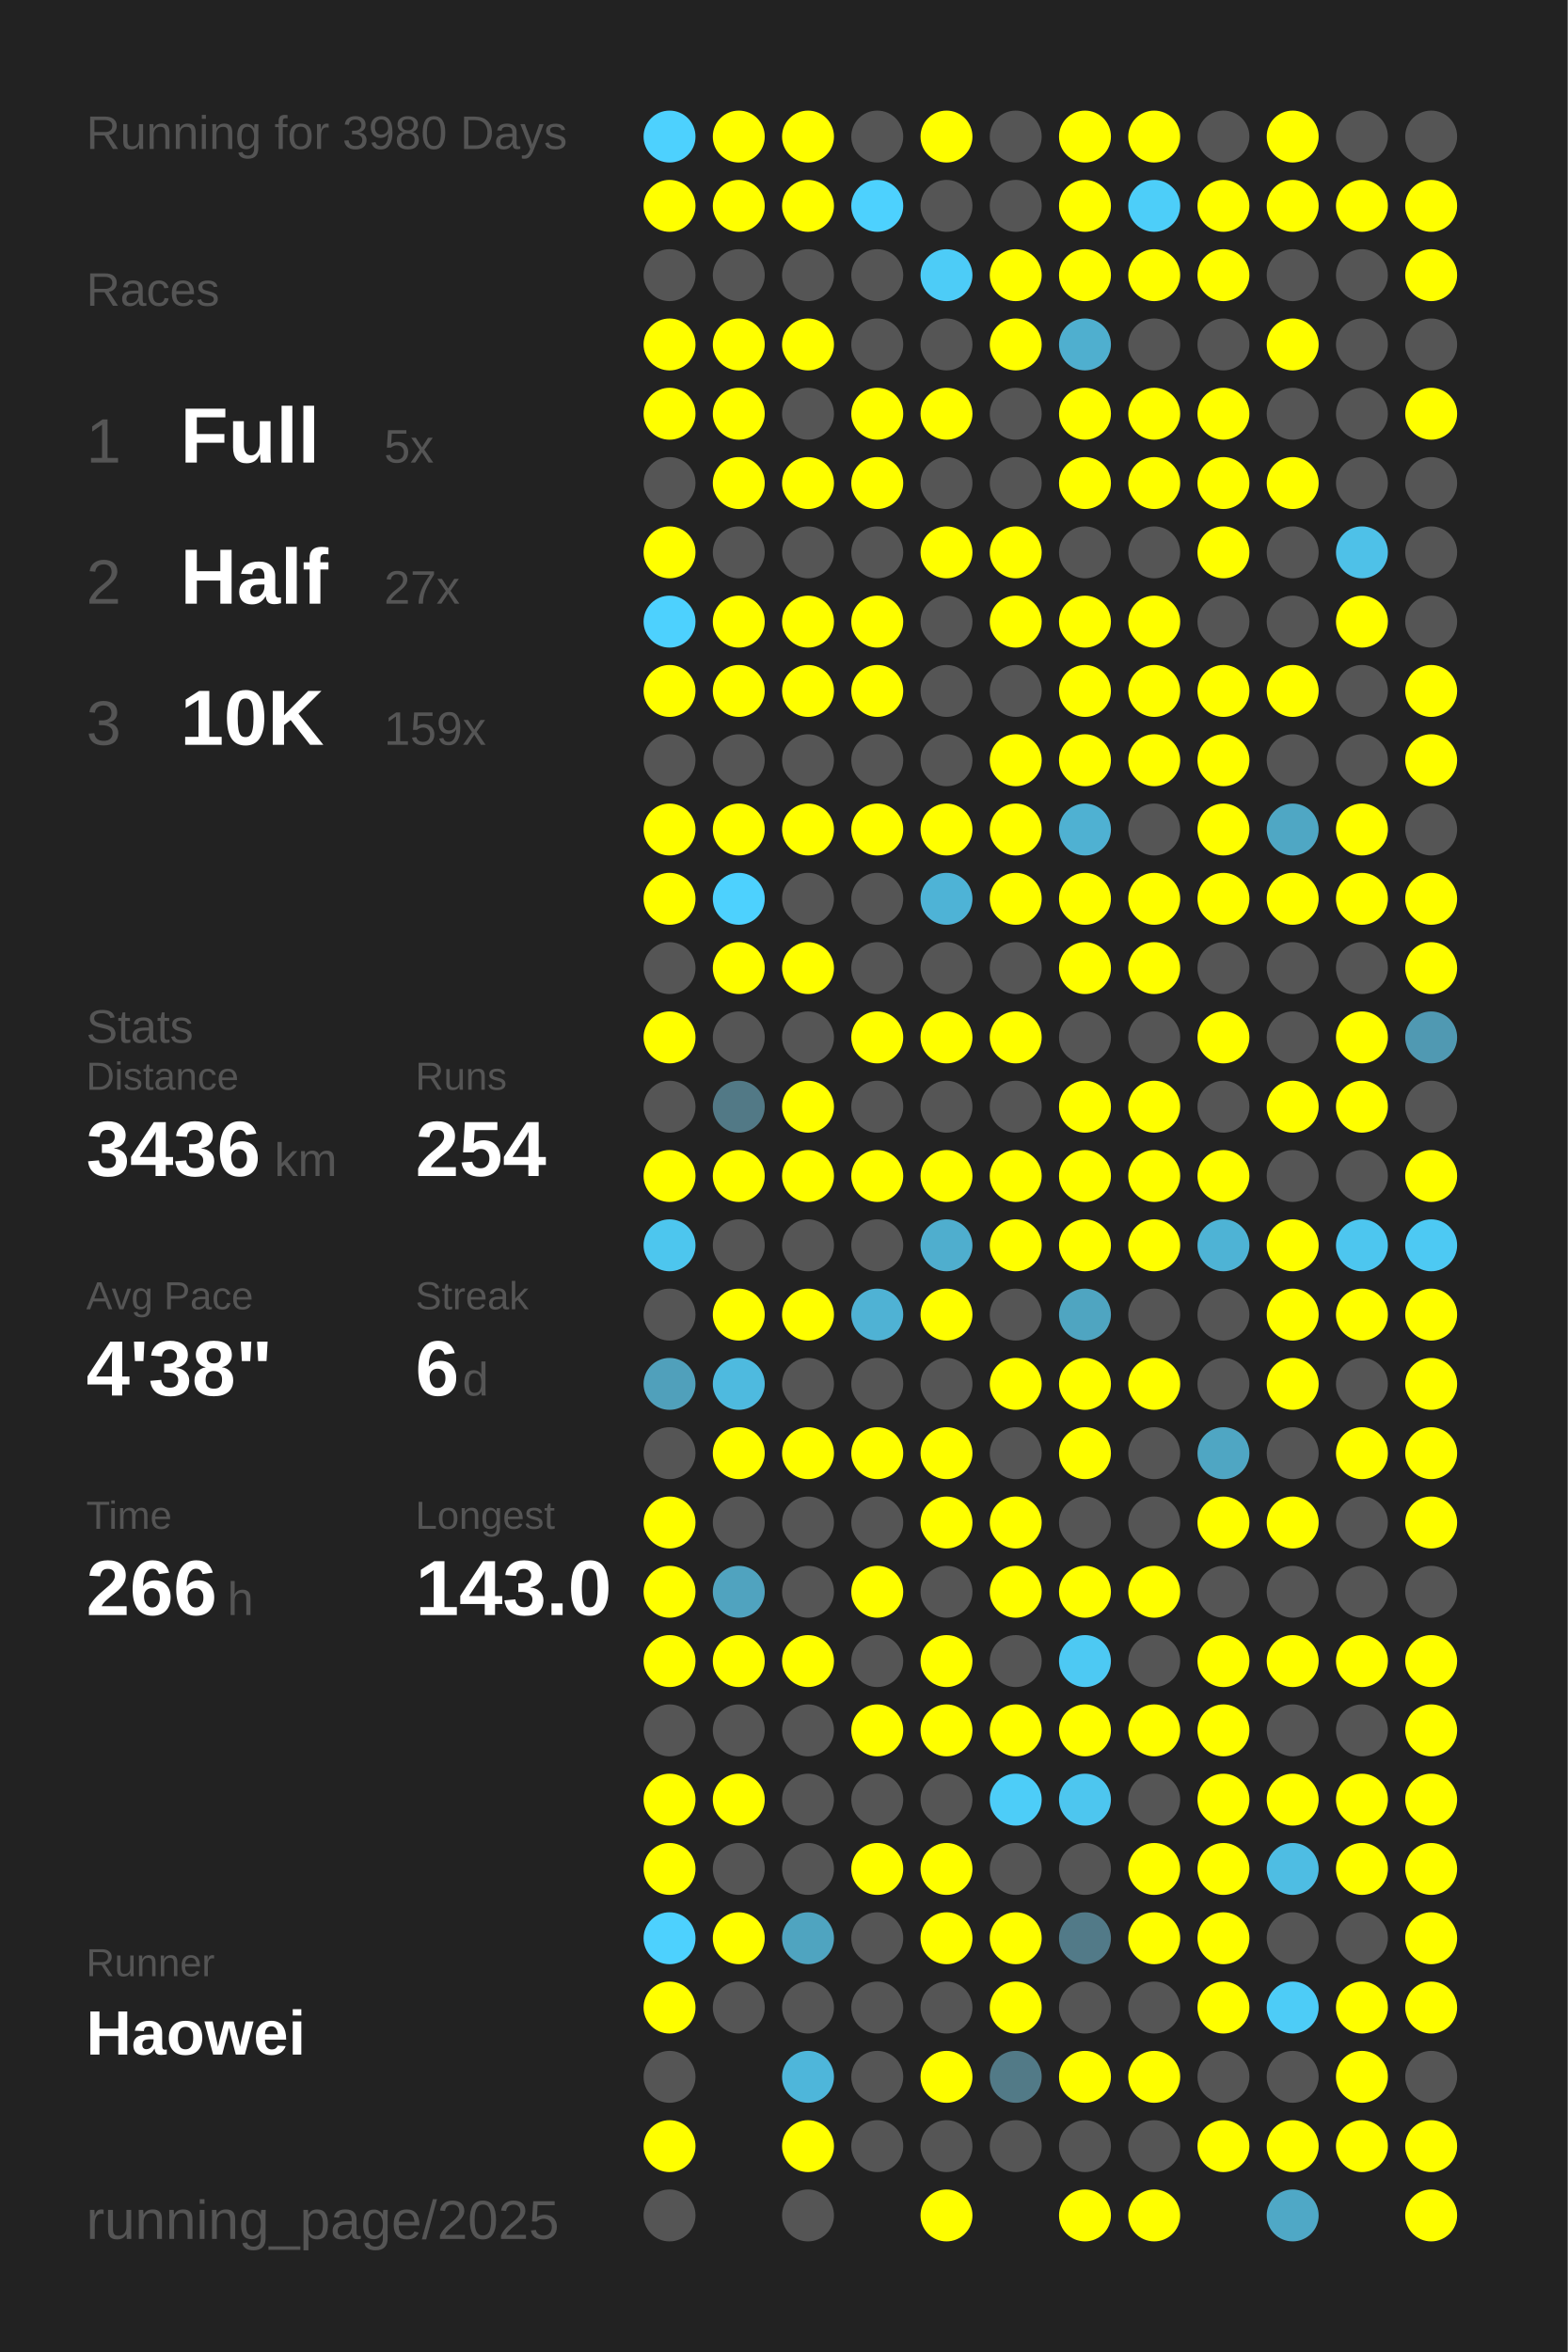
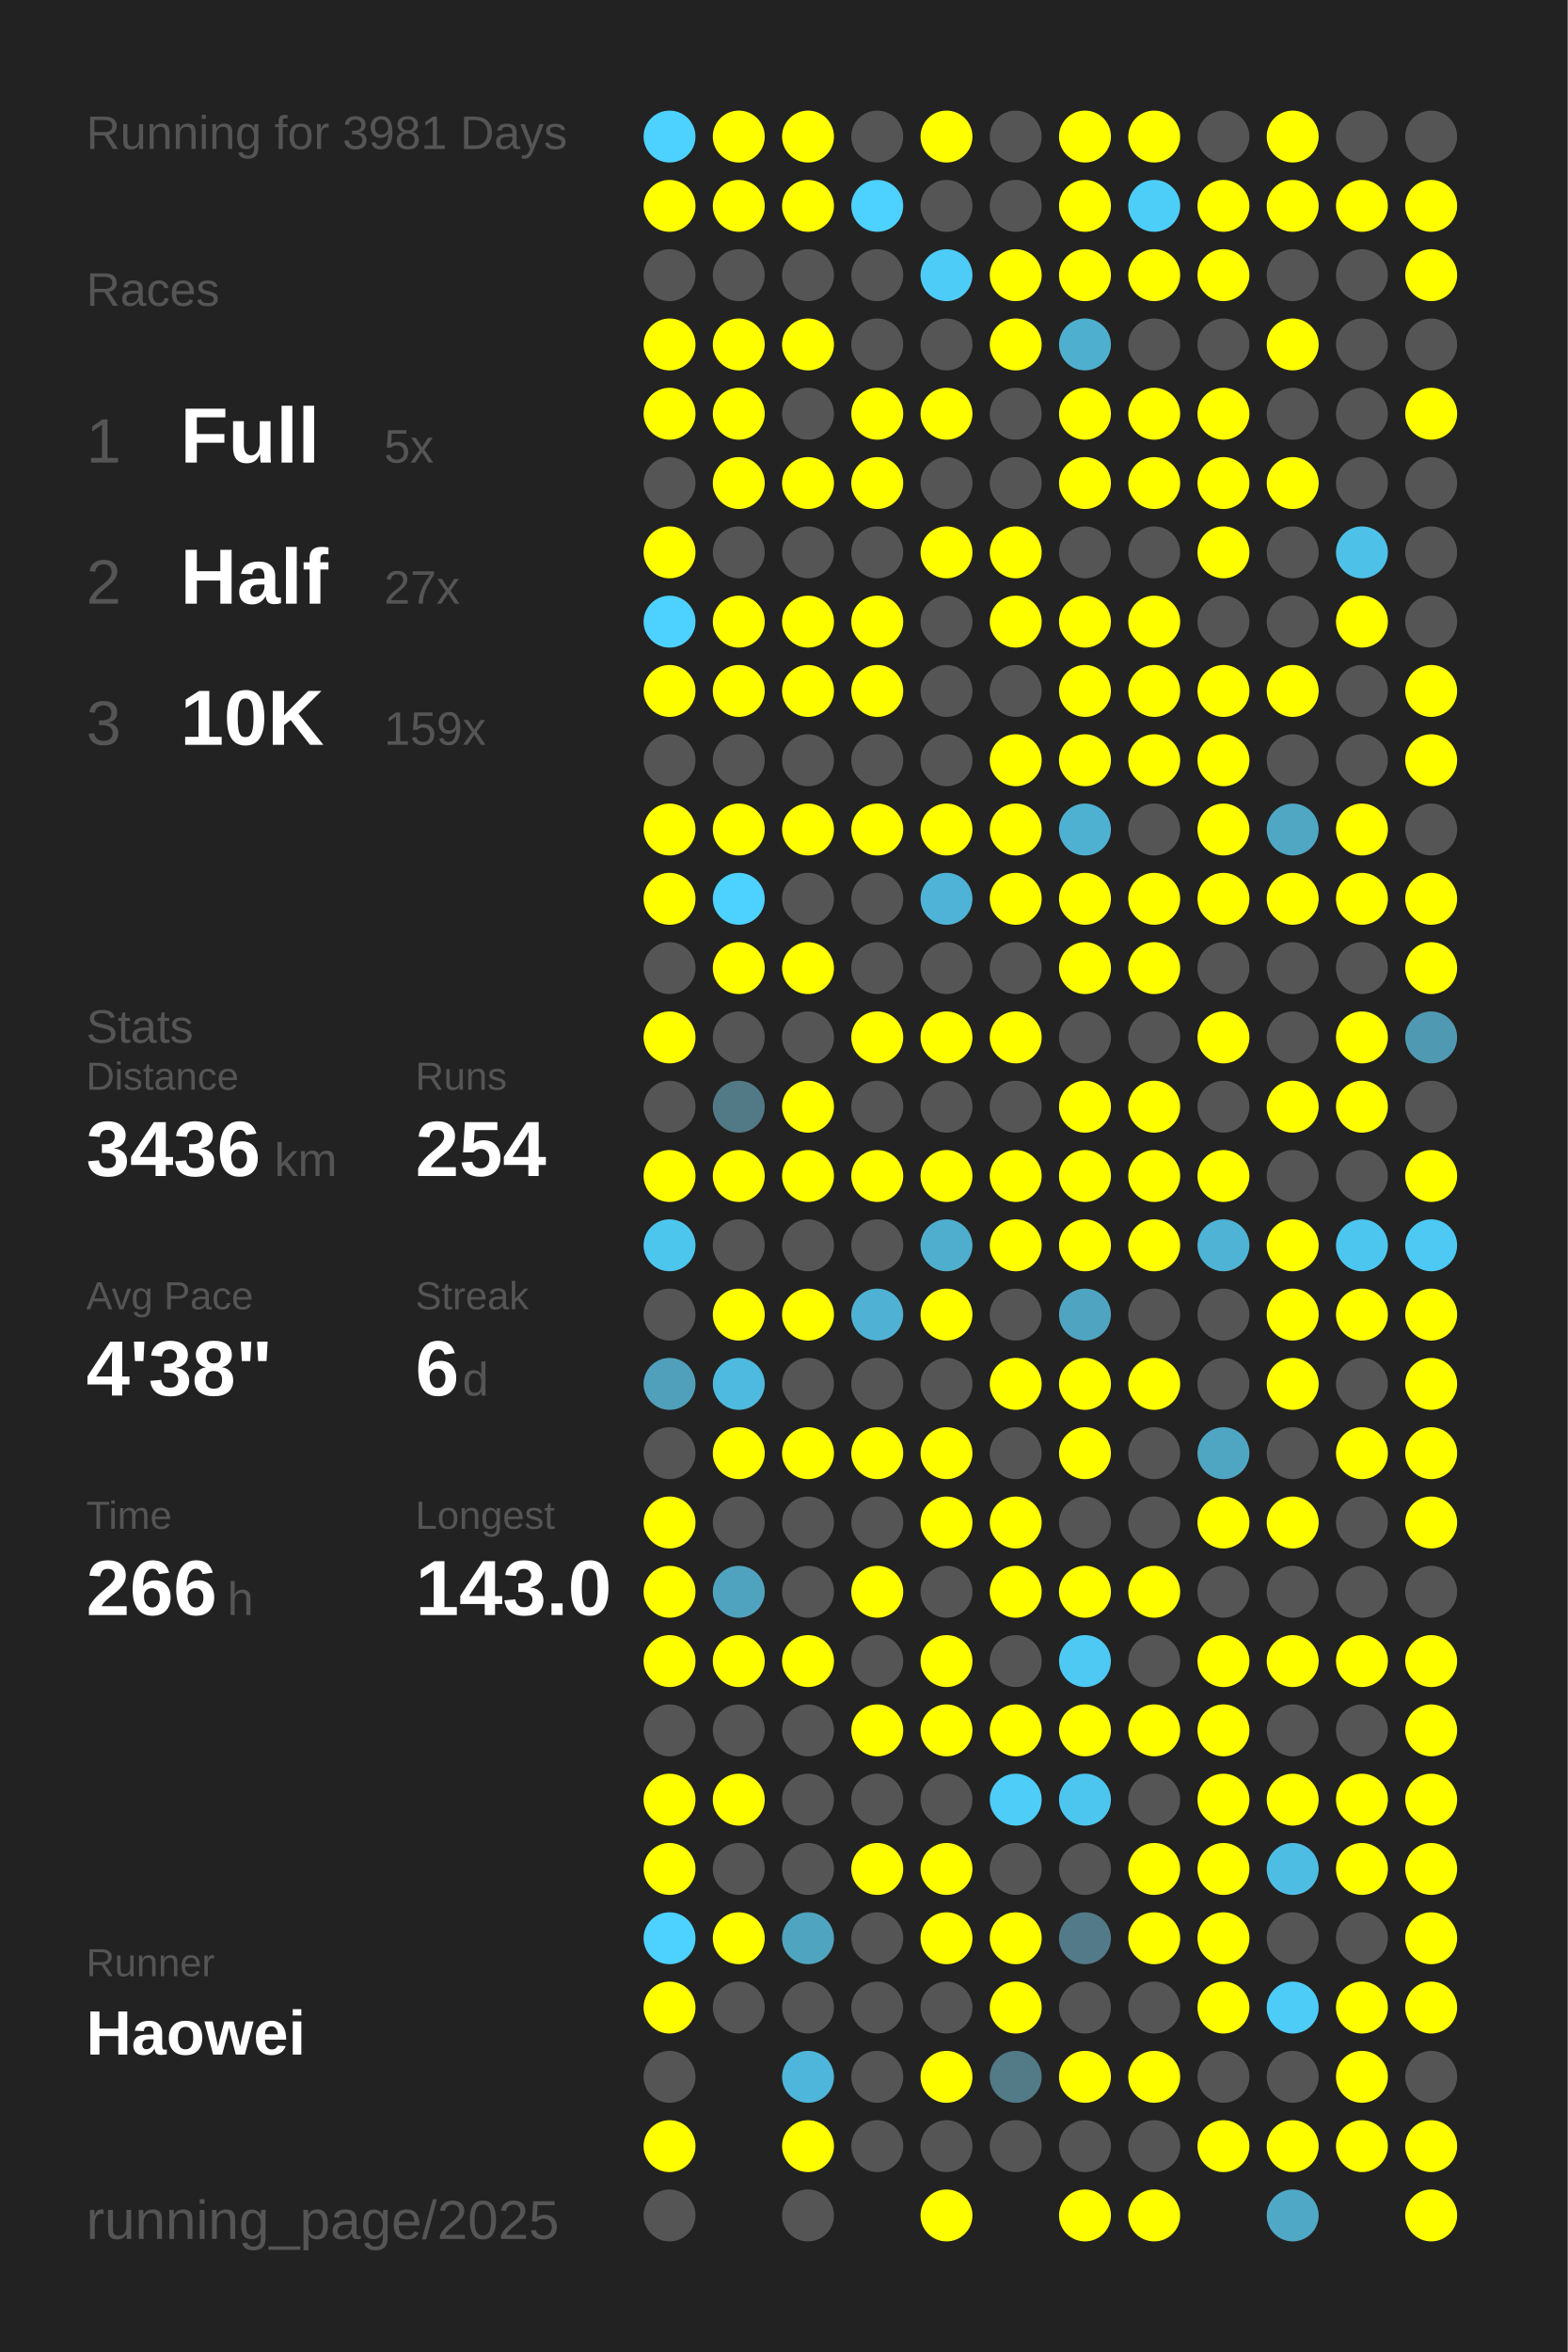
<svg xmlns="http://www.w3.org/2000/svg" baseProfile="full" height="300mm" version="1.1" viewBox="0,0,200,300" width="200mm">
  <defs />
  <rect fill="#222222" height="300" width="200" x="0" y="0" />
-   <text fill="#555555" style="font-size:6px; font-family:Arial;" x="11" y="19">Running for 3980 Days</text>
+   <text fill="#555555" style="font-size:6px; font-family:Arial;" x="11" y="19">Running for 3981 Days</text>
  <text fill="#555555" style="font-size:6px; font-family:Arial;" x="11" y="39">Races</text>
  <text fill="#555555" style="font-size:8px; font-family:Arial;" x="11" y="59">1</text>
  <text fill="#FFFFFF" style="font-size:10px; font-family:Arial; font-weight:bold;" x="23" y="59">Full</text>
  <text fill="#555555" style="font-size:6px; font-family:Arial;" x="49" y="59">5x</text>
  <text fill="#555555" style="font-size:8px; font-family:Arial;" x="11" y="77">2</text>
  <text fill="#FFFFFF" style="font-size:10px; font-family:Arial; font-weight:bold;" x="23" y="77">Half</text>
  <text fill="#555555" style="font-size:6px; font-family:Arial;" x="49" y="77">27x</text>
  <text fill="#555555" style="font-size:8px; font-family:Arial;" x="11" y="95">3</text>
  <text fill="#FFFFFF" style="font-size:10px; font-family:Arial; font-weight:bold;" x="23" y="95">10K</text>
  <text fill="#555555" style="font-size:6px; font-family:Arial;" x="49" y="95">159x</text>
  <text fill="#555555" style="font-size:6px; font-family:Arial;" x="11" y="133">Stats</text>
  <text fill="#555555" style="font-size:5px; font-family:Arial;" x="11" y="139">Distance</text>
  <text fill="#FFFFFF" style="font-size:10px; font-family:Arial; font-weight:bold;" x="11" y="150">3436</text>
  <text fill="#555555" style="font-size:6px; font-family:Arial;" x="35" y="150">km</text>
  <text fill="#555555" style="font-size:5px; font-family:Arial;" x="53" y="139">Runs</text>
  <text fill="#FFFFFF" style="font-size:10px; font-family:Arial; font-weight:bold;" x="53" y="150">254</text>
  <text fill="#555555" style="font-size:5px; font-family:Arial;" x="11" y="167">Avg Pace</text>
  <text fill="#FFFFFF" style="font-size:10px; font-family:Arial; font-weight:bold;" x="11" y="178">4'38"</text>
  <text fill="#555555" style="font-size:5px; font-family:Arial;" x="53" y="167">Streak</text>
  <text fill="#FFFFFF" style="font-size:10px; font-family:Arial; font-weight:bold;" x="53" y="178">6</text>
  <text fill="#555555" style="font-size:6px; font-family:Arial;" x="59" y="178">d</text>
  <text fill="#555555" style="font-size:5px; font-family:Arial;" x="11" y="195">Time</text>
  <text fill="#FFFFFF" style="font-size:10px; font-family:Arial; font-weight:bold;" x="11" y="206">266</text>
  <text fill="#555555" style="font-size:6px; font-family:Arial;" x="29" y="206">h</text>
  <text fill="#555555" style="font-size:5px; font-family:Arial;" x="53" y="195">Longest</text>
  <text fill="#FFFFFF" style="font-size:10px; font-family:Arial; font-weight:bold;" x="53" y="206">143.0</text>
  <text fill="#555555" style="font-size:5px; font-family:Arial;" x="11" y="252.065">Runner</text>
  <text fill="#FFFFFF" style="font-size:8px; font-family:Arial; font-weight:bold;" x="11" y="262.065">Haowei</text>
  <text fill="#555555" style="font-size:7px; font-family:Arial;" x="11" y="285.581">running_page/2025</text>
  <circle cx="85.417" cy="17.419" fill="#4dd1fe" r="3.312" />
  <circle cx="85.417" cy="26.258" fill="#FFFF00" r="3.312" />
  <circle cx="85.417" cy="35.097" fill="#555555" r="3.312" />
  <circle cx="85.417" cy="43.935" fill="#FFFF00" r="3.312" />
  <circle cx="85.417" cy="52.774" fill="#FFFF00" r="3.312" />
  <circle cx="85.417" cy="61.613" fill="#555555" r="3.312" />
  <circle cx="85.417" cy="70.452" fill="#FFFF00" r="3.312" />
  <circle cx="85.417" cy="79.29" fill="#4dd1fe" r="3.312" />
  <circle cx="85.417" cy="88.129" fill="#FFFF00" r="3.312" />
  <circle cx="85.417" cy="96.968" fill="#555555" r="3.312" />
  <circle cx="85.417" cy="105.806" fill="#FFFF00" r="3.312" />
  <circle cx="85.417" cy="114.645" fill="#FFFF00" r="3.312" />
  <circle cx="85.417" cy="123.484" fill="#555555" r="3.312" />
  <circle cx="85.417" cy="132.323" fill="#FFFF00" r="3.312" />
  <circle cx="85.417" cy="141.161" fill="#555555" r="3.312" />
  <circle cx="85.417" cy="150" fill="#FFFF00" r="3.312" />
  <circle cx="85.417" cy="158.839" fill="#4dc6ee" r="3.312" />
  <circle cx="85.417" cy="167.677" fill="#555555" r="3.312" />
  <circle cx="85.417" cy="176.516" fill="#50a0bb" r="3.312" />
  <circle cx="85.417" cy="185.355" fill="#555555" r="3.312" />
  <circle cx="85.417" cy="194.194" fill="#FFFF00" r="3.312" />
  <circle cx="85.417" cy="203.032" fill="#FFFF00" r="3.312" />
  <circle cx="85.417" cy="211.871" fill="#FFFF00" r="3.312" />
  <circle cx="85.417" cy="220.71" fill="#555555" r="3.312" />
  <circle cx="85.417" cy="229.548" fill="#FFFF00" r="3.312" />
  <circle cx="85.417" cy="238.387" fill="#FFFF00" r="3.312" />
  <circle cx="85.417" cy="247.226" fill="#4dd1fe" r="3.312" />
  <circle cx="85.417" cy="256.065" fill="#FFFF00" r="3.312" />
  <circle cx="85.417" cy="264.903" fill="#555555" r="3.312" />
  <circle cx="85.417" cy="273.742" fill="#FFFF00" r="3.312" />
  <circle cx="85.417" cy="282.581" fill="#555555" r="3.312" />
  <circle cx="94.25" cy="17.419" fill="#FFFF00" r="3.312" />
  <circle cx="94.25" cy="26.258" fill="#FFFF00" r="3.312" />
  <circle cx="94.25" cy="35.097" fill="#555555" r="3.312" />
  <circle cx="94.25" cy="43.935" fill="#FFFF00" r="3.312" />
  <circle cx="94.25" cy="52.774" fill="#FFFF00" r="3.312" />
  <circle cx="94.25" cy="61.613" fill="#FFFF00" r="3.312" />
  <circle cx="94.25" cy="70.452" fill="#555555" r="3.312" />
  <circle cx="94.25" cy="79.29" fill="#FFFF00" r="3.312" />
  <circle cx="94.25" cy="88.129" fill="#FFFF00" r="3.312" />
  <circle cx="94.25" cy="96.968" fill="#555555" r="3.312" />
  <circle cx="94.25" cy="105.806" fill="#FFFF00" r="3.312" />
  <circle cx="94.25" cy="114.645" fill="#4dd1fe" r="3.312" />
  <circle cx="94.25" cy="123.484" fill="#FFFF00" r="3.312" />
  <circle cx="94.25" cy="132.323" fill="#555555" r="3.312" />
  <circle cx="94.25" cy="141.161" fill="#527986" r="3.312" />
  <circle cx="94.25" cy="150" fill="#FFFF00" r="3.312" />
  <circle cx="94.25" cy="158.839" fill="#555555" r="3.312" />
  <circle cx="94.25" cy="167.677" fill="#FFFF00" r="3.312" />
  <circle cx="94.25" cy="176.516" fill="#4ebadf" r="3.312" />
  <circle cx="94.25" cy="185.355" fill="#FFFF00" r="3.312" />
  <circle cx="94.25" cy="194.194" fill="#555555" r="3.312" />
  <circle cx="94.25" cy="203.032" fill="#50a3bf" r="3.312" />
  <circle cx="94.25" cy="211.871" fill="#FFFF00" r="3.312" />
  <circle cx="94.25" cy="220.71" fill="#555555" r="3.312" />
  <circle cx="94.25" cy="229.548" fill="#FFFF00" r="3.312" />
  <circle cx="94.25" cy="238.387" fill="#555555" r="3.312" />
  <circle cx="94.25" cy="247.226" fill="#FFFF00" r="3.312" />
  <circle cx="94.25" cy="256.065" fill="#555555" r="3.312" />
  <circle cx="103.083" cy="17.419" fill="#FFFF00" r="3.312" />
  <circle cx="103.083" cy="26.258" fill="#FFFF00" r="3.312" />
  <circle cx="103.083" cy="35.097" fill="#555555" r="3.312" />
  <circle cx="103.083" cy="43.935" fill="#FFFF00" r="3.312" />
  <circle cx="103.083" cy="52.774" fill="#555555" r="3.312" />
  <circle cx="103.083" cy="61.613" fill="#FFFF00" r="3.312" />
  <circle cx="103.083" cy="70.452" fill="#555555" r="3.312" />
  <circle cx="103.083" cy="79.29" fill="#FFFF00" r="3.312" />
  <circle cx="103.083" cy="88.129" fill="#FFFF00" r="3.312" />
  <circle cx="103.083" cy="96.968" fill="#555555" r="3.312" />
  <circle cx="103.083" cy="105.806" fill="#FFFF00" r="3.312" />
  <circle cx="103.083" cy="114.645" fill="#555555" r="3.312" />
  <circle cx="103.083" cy="123.484" fill="#FFFF00" r="3.312" />
  <circle cx="103.083" cy="132.323" fill="#555555" r="3.312" />
  <circle cx="103.083" cy="141.161" fill="#FFFF00" r="3.312" />
  <circle cx="103.083" cy="150" fill="#FFFF00" r="3.312" />
  <circle cx="103.083" cy="158.839" fill="#555555" r="3.312" />
  <circle cx="103.083" cy="167.677" fill="#FFFF00" r="3.312" />
  <circle cx="103.083" cy="176.516" fill="#555555" r="3.312" />
  <circle cx="103.083" cy="185.355" fill="#FFFF00" r="3.312" />
  <circle cx="103.083" cy="194.194" fill="#555555" r="3.312" />
  <circle cx="103.083" cy="203.032" fill="#555555" r="3.312" />
  <circle cx="103.083" cy="211.871" fill="#FFFF00" r="3.312" />
  <circle cx="103.083" cy="220.71" fill="#555555" r="3.312" />
  <circle cx="103.083" cy="229.548" fill="#555555" r="3.312" />
  <circle cx="103.083" cy="238.387" fill="#555555" r="3.312" />
  <circle cx="103.083" cy="247.226" fill="#4fa4c0" r="3.312" />
  <circle cx="103.083" cy="256.065" fill="#555555" r="3.312" />
  <circle cx="103.083" cy="264.903" fill="#4eb6da" r="3.312" />
  <circle cx="103.083" cy="273.742" fill="#FFFF00" r="3.312" />
  <circle cx="103.083" cy="282.581" fill="#555555" r="3.312" />
  <circle cx="111.917" cy="17.419" fill="#555555" r="3.312" />
  <circle cx="111.917" cy="26.258" fill="#4dd1fe" r="3.312" />
  <circle cx="111.917" cy="35.097" fill="#555555" r="3.312" />
  <circle cx="111.917" cy="43.935" fill="#555555" r="3.312" />
  <circle cx="111.917" cy="52.774" fill="#FFFF00" r="3.312" />
  <circle cx="111.917" cy="61.613" fill="#FFFF00" r="3.312" />
  <circle cx="111.917" cy="70.452" fill="#555555" r="3.312" />
  <circle cx="111.917" cy="79.29" fill="#FFFF00" r="3.312" />
  <circle cx="111.917" cy="88.129" fill="#FFFF00" r="3.312" />
  <circle cx="111.917" cy="96.968" fill="#555555" r="3.312" />
  <circle cx="111.917" cy="105.806" fill="#FFFF00" r="3.312" />
  <circle cx="111.917" cy="114.645" fill="#555555" r="3.312" />
  <circle cx="111.917" cy="123.484" fill="#555555" r="3.312" />
  <circle cx="111.917" cy="132.323" fill="#FFFF00" r="3.312" />
  <circle cx="111.917" cy="141.161" fill="#555555" r="3.312" />
  <circle cx="111.917" cy="150" fill="#FFFF00" r="3.312" />
  <circle cx="111.917" cy="158.839" fill="#555555" r="3.312" />
  <circle cx="111.917" cy="167.677" fill="#4fb2d4" r="3.312" />
  <circle cx="111.917" cy="176.516" fill="#555555" r="3.312" />
  <circle cx="111.917" cy="185.355" fill="#FFFF00" r="3.312" />
  <circle cx="111.917" cy="194.194" fill="#555555" r="3.312" />
  <circle cx="111.917" cy="203.032" fill="#FFFF00" r="3.312" />
  <circle cx="111.917" cy="211.871" fill="#555555" r="3.312" />
  <circle cx="111.917" cy="220.71" fill="#FFFF00" r="3.312" />
  <circle cx="111.917" cy="229.548" fill="#555555" r="3.312" />
  <circle cx="111.917" cy="238.387" fill="#FFFF00" r="3.312" />
  <circle cx="111.917" cy="247.226" fill="#555555" r="3.312" />
  <circle cx="111.917" cy="256.065" fill="#555555" r="3.312" />
  <circle cx="111.917" cy="264.903" fill="#555555" r="3.312" />
  <circle cx="111.917" cy="273.742" fill="#555555" r="3.312" />
  <circle cx="120.75" cy="17.419" fill="#FFFF00" r="3.312" />
  <circle cx="120.75" cy="26.258" fill="#555555" r="3.312" />
  <circle cx="120.75" cy="35.097" fill="#4dccf7" r="3.312" />
  <circle cx="120.75" cy="43.935" fill="#555555" r="3.312" />
  <circle cx="120.75" cy="52.774" fill="#FFFF00" r="3.312" />
  <circle cx="120.75" cy="61.613" fill="#555555" r="3.312" />
  <circle cx="120.75" cy="70.452" fill="#FFFF00" r="3.312" />
  <circle cx="120.75" cy="79.29" fill="#555555" r="3.312" />
  <circle cx="120.75" cy="88.129" fill="#555555" r="3.312" />
  <circle cx="120.75" cy="96.968" fill="#555555" r="3.312" />
  <circle cx="120.75" cy="105.806" fill="#FFFF00" r="3.312" />
  <circle cx="120.75" cy="114.645" fill="#4eb3d6" r="3.312" />
  <circle cx="120.75" cy="123.484" fill="#555555" r="3.312" />
  <circle cx="120.75" cy="132.323" fill="#FFFF00" r="3.312" />
  <circle cx="120.75" cy="141.161" fill="#555555" r="3.312" />
  <circle cx="120.75" cy="150" fill="#FFFF00" r="3.312" />
  <circle cx="120.75" cy="158.839" fill="#4faece" r="3.312" />
  <circle cx="120.75" cy="167.677" fill="#FFFF00" r="3.312" />
  <circle cx="120.75" cy="176.516" fill="#555555" r="3.312" />
  <circle cx="120.75" cy="185.355" fill="#FFFF00" r="3.312" />
  <circle cx="120.75" cy="194.194" fill="#FFFF00" r="3.312" />
  <circle cx="120.75" cy="203.032" fill="#555555" r="3.312" />
  <circle cx="120.75" cy="211.871" fill="#FFFF00" r="3.312" />
  <circle cx="120.75" cy="220.71" fill="#FFFF00" r="3.312" />
  <circle cx="120.75" cy="229.548" fill="#555555" r="3.312" />
  <circle cx="120.75" cy="238.387" fill="#FFFF00" r="3.312" />
  <circle cx="120.75" cy="247.226" fill="#FFFF00" r="3.312" />
  <circle cx="120.75" cy="256.065" fill="#555555" r="3.312" />
  <circle cx="120.75" cy="264.903" fill="#FFFF00" r="3.312" />
  <circle cx="120.75" cy="273.742" fill="#555555" r="3.312" />
  <circle cx="120.75" cy="282.581" fill="#FFFF00" r="3.312" />
  <circle cx="129.583" cy="17.419" fill="#555555" r="3.312" />
  <circle cx="129.583" cy="26.258" fill="#555555" r="3.312" />
  <circle cx="129.583" cy="35.097" fill="#FFFF00" r="3.312" />
  <circle cx="129.583" cy="43.935" fill="#FFFF00" r="3.312" />
  <circle cx="129.583" cy="52.774" fill="#555555" r="3.312" />
  <circle cx="129.583" cy="61.613" fill="#555555" r="3.312" />
  <circle cx="129.583" cy="70.452" fill="#FFFF00" r="3.312" />
  <circle cx="129.583" cy="79.29" fill="#FFFF00" r="3.312" />
  <circle cx="129.583" cy="88.129" fill="#555555" r="3.312" />
  <circle cx="129.583" cy="96.968" fill="#FFFF00" r="3.312" />
  <circle cx="129.583" cy="105.806" fill="#FFFF00" r="3.312" />
  <circle cx="129.583" cy="114.645" fill="#FFFF00" r="3.312" />
  <circle cx="129.583" cy="123.484" fill="#555555" r="3.312" />
  <circle cx="129.583" cy="132.323" fill="#FFFF00" r="3.312" />
  <circle cx="129.583" cy="141.161" fill="#555555" r="3.312" />
  <circle cx="129.583" cy="150" fill="#FFFF00" r="3.312" />
  <circle cx="129.583" cy="158.839" fill="#FFFF00" r="3.312" />
  <circle cx="129.583" cy="167.677" fill="#555555" r="3.312" />
  <circle cx="129.583" cy="176.516" fill="#FFFF00" r="3.312" />
  <circle cx="129.583" cy="185.355" fill="#555555" r="3.312" />
  <circle cx="129.583" cy="194.194" fill="#FFFF00" r="3.312" />
  <circle cx="129.583" cy="203.032" fill="#FFFF00" r="3.312" />
  <circle cx="129.583" cy="211.871" fill="#555555" r="3.312" />
  <circle cx="129.583" cy="220.71" fill="#FFFF00" r="3.312" />
  <circle cx="129.583" cy="229.548" fill="#4dcdf8" r="3.312" />
  <circle cx="129.583" cy="238.387" fill="#555555" r="3.312" />
  <circle cx="129.583" cy="247.226" fill="#FFFF00" r="3.312" />
  <circle cx="129.583" cy="256.065" fill="#FFFF00" r="3.312" />
  <circle cx="129.583" cy="264.903" fill="#527a87" r="3.312" />
  <circle cx="129.583" cy="273.742" fill="#555555" r="3.312" />
  <circle cx="138.417" cy="17.419" fill="#FFFF00" r="3.312" />
  <circle cx="138.417" cy="26.258" fill="#FFFF00" r="3.312" />
  <circle cx="138.417" cy="35.097" fill="#FFFF00" r="3.312" />
  <circle cx="138.417" cy="43.935" fill="#4fafcf" r="3.312" />
  <circle cx="138.417" cy="52.774" fill="#FFFF00" r="3.312" />
  <circle cx="138.417" cy="61.613" fill="#FFFF00" r="3.312" />
  <circle cx="138.417" cy="70.452" fill="#555555" r="3.312" />
  <circle cx="138.417" cy="79.29" fill="#FFFF00" r="3.312" />
  <circle cx="138.417" cy="88.129" fill="#FFFF00" r="3.312" />
  <circle cx="138.417" cy="96.968" fill="#FFFF00" r="3.312" />
  <circle cx="138.417" cy="105.806" fill="#4fb1d2" r="3.312" />
  <circle cx="138.417" cy="114.645" fill="#FFFF00" r="3.312" />
  <circle cx="138.417" cy="123.484" fill="#FFFF00" r="3.312" />
  <circle cx="138.417" cy="132.323" fill="#555555" r="3.312" />
  <circle cx="138.417" cy="141.161" fill="#FFFF00" r="3.312" />
  <circle cx="138.417" cy="150" fill="#FFFF00" r="3.312" />
  <circle cx="138.417" cy="158.839" fill="#FFFF00" r="3.312" />
  <circle cx="138.417" cy="167.677" fill="#4fa5c1" r="3.312" />
  <circle cx="138.417" cy="176.516" fill="#FFFF00" r="3.312" />
  <circle cx="138.417" cy="185.355" fill="#FFFF00" r="3.312" />
  <circle cx="138.417" cy="194.194" fill="#555555" r="3.312" />
  <circle cx="138.417" cy="203.032" fill="#FFFF00" r="3.312" />
  <circle cx="138.417" cy="211.871" fill="#4dc9f3" r="3.312" />
  <circle cx="138.417" cy="220.71" fill="#FFFF00" r="3.312" />
  <circle cx="138.417" cy="229.548" fill="#4dc6ef" r="3.312" />
  <circle cx="138.417" cy="238.387" fill="#555555" r="3.312" />
  <circle cx="138.417" cy="247.226" fill="#527a88" r="3.312" />
  <circle cx="138.417" cy="256.065" fill="#555555" r="3.312" />
  <circle cx="138.417" cy="264.903" fill="#FFFF00" r="3.312" />
  <circle cx="138.417" cy="273.742" fill="#555555" r="3.312" />
  <circle cx="138.417" cy="282.581" fill="#FFFF00" r="3.312" />
  <circle cx="147.25" cy="17.419" fill="#FFFF00" r="3.312" />
  <circle cx="147.25" cy="26.258" fill="#4dcef9" r="3.312" />
  <circle cx="147.25" cy="35.097" fill="#FFFF00" r="3.312" />
  <circle cx="147.25" cy="43.935" fill="#555555" r="3.312" />
  <circle cx="147.25" cy="52.774" fill="#FFFF00" r="3.312" />
  <circle cx="147.25" cy="61.613" fill="#FFFF00" r="3.312" />
  <circle cx="147.25" cy="70.452" fill="#555555" r="3.312" />
  <circle cx="147.25" cy="79.29" fill="#FFFF00" r="3.312" />
  <circle cx="147.25" cy="88.129" fill="#FFFF00" r="3.312" />
  <circle cx="147.25" cy="96.968" fill="#FFFF00" r="3.312" />
  <circle cx="147.25" cy="105.806" fill="#555555" r="3.312" />
  <circle cx="147.25" cy="114.645" fill="#FFFF00" r="3.312" />
  <circle cx="147.25" cy="123.484" fill="#FFFF00" r="3.312" />
  <circle cx="147.25" cy="132.323" fill="#555555" r="3.312" />
  <circle cx="147.25" cy="141.161" fill="#FFFF00" r="3.312" />
  <circle cx="147.25" cy="150" fill="#FFFF00" r="3.312" />
  <circle cx="147.25" cy="158.839" fill="#FFFF00" r="3.312" />
  <circle cx="147.25" cy="167.677" fill="#555555" r="3.312" />
  <circle cx="147.25" cy="176.516" fill="#FFFF00" r="3.312" />
  <circle cx="147.25" cy="185.355" fill="#555555" r="3.312" />
  <circle cx="147.25" cy="194.194" fill="#555555" r="3.312" />
  <circle cx="147.25" cy="203.032" fill="#FFFF00" r="3.312" />
  <circle cx="147.25" cy="211.871" fill="#555555" r="3.312" />
  <circle cx="147.25" cy="220.71" fill="#FFFF00" r="3.312" />
  <circle cx="147.25" cy="229.548" fill="#555555" r="3.312" />
  <circle cx="147.25" cy="238.387" fill="#FFFF00" r="3.312" />
  <circle cx="147.25" cy="247.226" fill="#FFFF00" r="3.312" />
  <circle cx="147.25" cy="256.065" fill="#555555" r="3.312" />
  <circle cx="147.25" cy="264.903" fill="#FFFF00" r="3.312" />
  <circle cx="147.25" cy="273.742" fill="#555555" r="3.312" />
  <circle cx="147.25" cy="282.581" fill="#FFFF00" r="3.312" />
  <circle cx="156.083" cy="17.419" fill="#555555" r="3.312" />
  <circle cx="156.083" cy="26.258" fill="#FFFF00" r="3.312" />
  <circle cx="156.083" cy="35.097" fill="#FFFF00" r="3.312" />
  <circle cx="156.083" cy="43.935" fill="#555555" r="3.312" />
  <circle cx="156.083" cy="52.774" fill="#FFFF00" r="3.312" />
  <circle cx="156.083" cy="61.613" fill="#FFFF00" r="3.312" />
  <circle cx="156.083" cy="70.452" fill="#FFFF00" r="3.312" />
  <circle cx="156.083" cy="79.29" fill="#555555" r="3.312" />
  <circle cx="156.083" cy="88.129" fill="#FFFF00" r="3.312" />
  <circle cx="156.083" cy="96.968" fill="#FFFF00" r="3.312" />
  <circle cx="156.083" cy="105.806" fill="#FFFF00" r="3.312" />
  <circle cx="156.083" cy="114.645" fill="#FFFF00" r="3.312" />
  <circle cx="156.083" cy="123.484" fill="#555555" r="3.312" />
  <circle cx="156.083" cy="132.323" fill="#FFFF00" r="3.312" />
  <circle cx="156.083" cy="141.161" fill="#555555" r="3.312" />
  <circle cx="156.083" cy="150" fill="#FFFF00" r="3.312" />
  <circle cx="156.083" cy="158.839" fill="#4eb3d5" r="3.312" />
  <circle cx="156.083" cy="167.677" fill="#555555" r="3.312" />
  <circle cx="156.083" cy="176.516" fill="#555555" r="3.312" />
  <circle cx="156.083" cy="185.355" fill="#4fa6c3" r="3.312" />
  <circle cx="156.083" cy="194.194" fill="#FFFF00" r="3.312" />
  <circle cx="156.083" cy="203.032" fill="#555555" r="3.312" />
  <circle cx="156.083" cy="211.871" fill="#FFFF00" r="3.312" />
  <circle cx="156.083" cy="220.71" fill="#FFFF00" r="3.312" />
  <circle cx="156.083" cy="229.548" fill="#FFFF00" r="3.312" />
  <circle cx="156.083" cy="238.387" fill="#FFFF00" r="3.312" />
  <circle cx="156.083" cy="247.226" fill="#FFFF00" r="3.312" />
  <circle cx="156.083" cy="256.065" fill="#FFFF00" r="3.312" />
  <circle cx="156.083" cy="264.903" fill="#555555" r="3.312" />
  <circle cx="156.083" cy="273.742" fill="#FFFF00" r="3.312" />
  <circle cx="164.917" cy="17.419" fill="#FFFF00" r="3.312" />
  <circle cx="164.917" cy="26.258" fill="#FFFF00" r="3.312" />
  <circle cx="164.917" cy="35.097" fill="#555555" r="3.312" />
  <circle cx="164.917" cy="43.935" fill="#FFFF00" r="3.312" />
  <circle cx="164.917" cy="52.774" fill="#555555" r="3.312" />
  <circle cx="164.917" cy="61.613" fill="#FFFF00" r="3.312" />
  <circle cx="164.917" cy="70.452" fill="#555555" r="3.312" />
  <circle cx="164.917" cy="79.29" fill="#555555" r="3.312" />
  <circle cx="164.917" cy="88.129" fill="#FFFF00" r="3.312" />
  <circle cx="164.917" cy="96.968" fill="#555555" r="3.312" />
  <circle cx="164.917" cy="105.806" fill="#4fa7c4" r="3.312" />
  <circle cx="164.917" cy="114.645" fill="#FFFF00" r="3.312" />
  <circle cx="164.917" cy="123.484" fill="#555555" r="3.312" />
  <circle cx="164.917" cy="132.323" fill="#555555" r="3.312" />
  <circle cx="164.917" cy="141.161" fill="#FFFF00" r="3.312" />
  <circle cx="164.917" cy="150" fill="#555555" r="3.312" />
  <circle cx="164.917" cy="158.839" fill="#FFFF00" r="3.312" />
  <circle cx="164.917" cy="167.677" fill="#FFFF00" r="3.312" />
  <circle cx="164.917" cy="176.516" fill="#FFFF00" r="3.312" />
  <circle cx="164.917" cy="185.355" fill="#555555" r="3.312" />
  <circle cx="164.917" cy="194.194" fill="#FFFF00" r="3.312" />
  <circle cx="164.917" cy="203.032" fill="#555555" r="3.312" />
  <circle cx="164.917" cy="211.871" fill="#FFFF00" r="3.312" />
  <circle cx="164.917" cy="220.71" fill="#555555" r="3.312" />
  <circle cx="164.917" cy="229.548" fill="#FFFF00" r="3.312" />
  <circle cx="164.917" cy="238.387" fill="#4ebde3" r="3.312" />
  <circle cx="164.917" cy="247.226" fill="#555555" r="3.312" />
  <circle cx="164.917" cy="256.065" fill="#4dccf7" r="3.312" />
  <circle cx="164.917" cy="264.903" fill="#555555" r="3.312" />
  <circle cx="164.917" cy="273.742" fill="#FFFF00" r="3.312" />
  <circle cx="164.917" cy="282.581" fill="#4fa8c6" r="3.312" />
  <circle cx="173.75" cy="17.419" fill="#555555" r="3.312" />
  <circle cx="173.75" cy="26.258" fill="#FFFF00" r="3.312" />
  <circle cx="173.75" cy="35.097" fill="#555555" r="3.312" />
  <circle cx="173.75" cy="43.935" fill="#555555" r="3.312" />
  <circle cx="173.75" cy="52.774" fill="#555555" r="3.312" />
  <circle cx="173.75" cy="61.613" fill="#555555" r="3.312" />
  <circle cx="173.75" cy="70.452" fill="#4ec1e8" r="3.312" />
  <circle cx="173.75" cy="79.29" fill="#FFFF00" r="3.312" />
  <circle cx="173.75" cy="88.129" fill="#555555" r="3.312" />
  <circle cx="173.75" cy="96.968" fill="#555555" r="3.312" />
  <circle cx="173.75" cy="105.806" fill="#FFFF00" r="3.312" />
  <circle cx="173.75" cy="114.645" fill="#FFFF00" r="3.312" />
  <circle cx="173.75" cy="123.484" fill="#555555" r="3.312" />
  <circle cx="173.75" cy="132.323" fill="#FFFF00" r="3.312" />
  <circle cx="173.75" cy="141.161" fill="#FFFF00" r="3.312" />
  <circle cx="173.75" cy="150" fill="#555555" r="3.312" />
  <circle cx="173.75" cy="158.839" fill="#4dc6ef" r="3.312" />
  <circle cx="173.75" cy="167.677" fill="#FFFF00" r="3.312" />
  <circle cx="173.75" cy="176.516" fill="#555555" r="3.312" />
  <circle cx="173.75" cy="185.355" fill="#FFFF00" r="3.312" />
  <circle cx="173.75" cy="194.194" fill="#555555" r="3.312" />
  <circle cx="173.75" cy="203.032" fill="#555555" r="3.312" />
  <circle cx="173.75" cy="211.871" fill="#FFFF00" r="3.312" />
  <circle cx="173.75" cy="220.71" fill="#555555" r="3.312" />
  <circle cx="173.75" cy="229.548" fill="#FFFF00" r="3.312" />
  <circle cx="173.75" cy="238.387" fill="#FFFF00" r="3.312" />
  <circle cx="173.75" cy="247.226" fill="#555555" r="3.312" />
  <circle cx="173.75" cy="256.065" fill="#FFFF00" r="3.312" />
  <circle cx="173.75" cy="264.903" fill="#FFFF00" r="3.312" />
  <circle cx="173.75" cy="273.742" fill="#FFFF00" r="3.312" />
  <circle cx="182.583" cy="17.419" fill="#555555" r="3.312" />
  <circle cx="182.583" cy="26.258" fill="#FFFF00" r="3.312" />
  <circle cx="182.583" cy="35.097" fill="#FFFF00" r="3.312" />
  <circle cx="182.583" cy="43.935" fill="#555555" r="3.312" />
  <circle cx="182.583" cy="52.774" fill="#FFFF00" r="3.312" />
  <circle cx="182.583" cy="61.613" fill="#555555" r="3.312" />
  <circle cx="182.583" cy="70.452" fill="#555555" r="3.312" />
  <circle cx="182.583" cy="79.29" fill="#555555" r="3.312" />
  <circle cx="182.583" cy="88.129" fill="#FFFF00" r="3.312" />
  <circle cx="182.583" cy="96.968" fill="#FFFF00" r="3.312" />
  <circle cx="182.583" cy="105.806" fill="#555555" r="3.312" />
  <circle cx="182.583" cy="114.645" fill="#FFFF00" r="3.312" />
  <circle cx="182.583" cy="123.484" fill="#FFFF00" r="3.312" />
  <circle cx="182.583" cy="132.323" fill="#5099b2" r="3.312" />
  <circle cx="182.583" cy="141.161" fill="#555555" r="3.312" />
  <circle cx="182.583" cy="150" fill="#FFFF00" r="3.312" />
  <circle cx="182.583" cy="158.839" fill="#4dc9f3" r="3.312" />
  <circle cx="182.583" cy="167.677" fill="#FFFF00" r="3.312" />
  <circle cx="182.583" cy="176.516" fill="#FFFF00" r="3.312" />
  <circle cx="182.583" cy="185.355" fill="#FFFF00" r="3.312" />
  <circle cx="182.583" cy="194.194" fill="#FFFF00" r="3.312" />
  <circle cx="182.583" cy="203.032" fill="#555555" r="3.312" />
  <circle cx="182.583" cy="211.871" fill="#FFFF00" r="3.312" />
  <circle cx="182.583" cy="220.71" fill="#FFFF00" r="3.312" />
  <circle cx="182.583" cy="229.548" fill="#FFFF00" r="3.312" />
  <circle cx="182.583" cy="238.387" fill="#FFFF00" r="3.312" />
  <circle cx="182.583" cy="247.226" fill="#FFFF00" r="3.312" />
  <circle cx="182.583" cy="256.065" fill="#FFFF00" r="3.312" />
  <circle cx="182.583" cy="264.903" fill="#555555" r="3.312" />
  <circle cx="182.583" cy="273.742" fill="#FFFF00" r="3.312" />
  <circle cx="182.583" cy="282.581" fill="#FFFF00" r="3.312" />
</svg>
